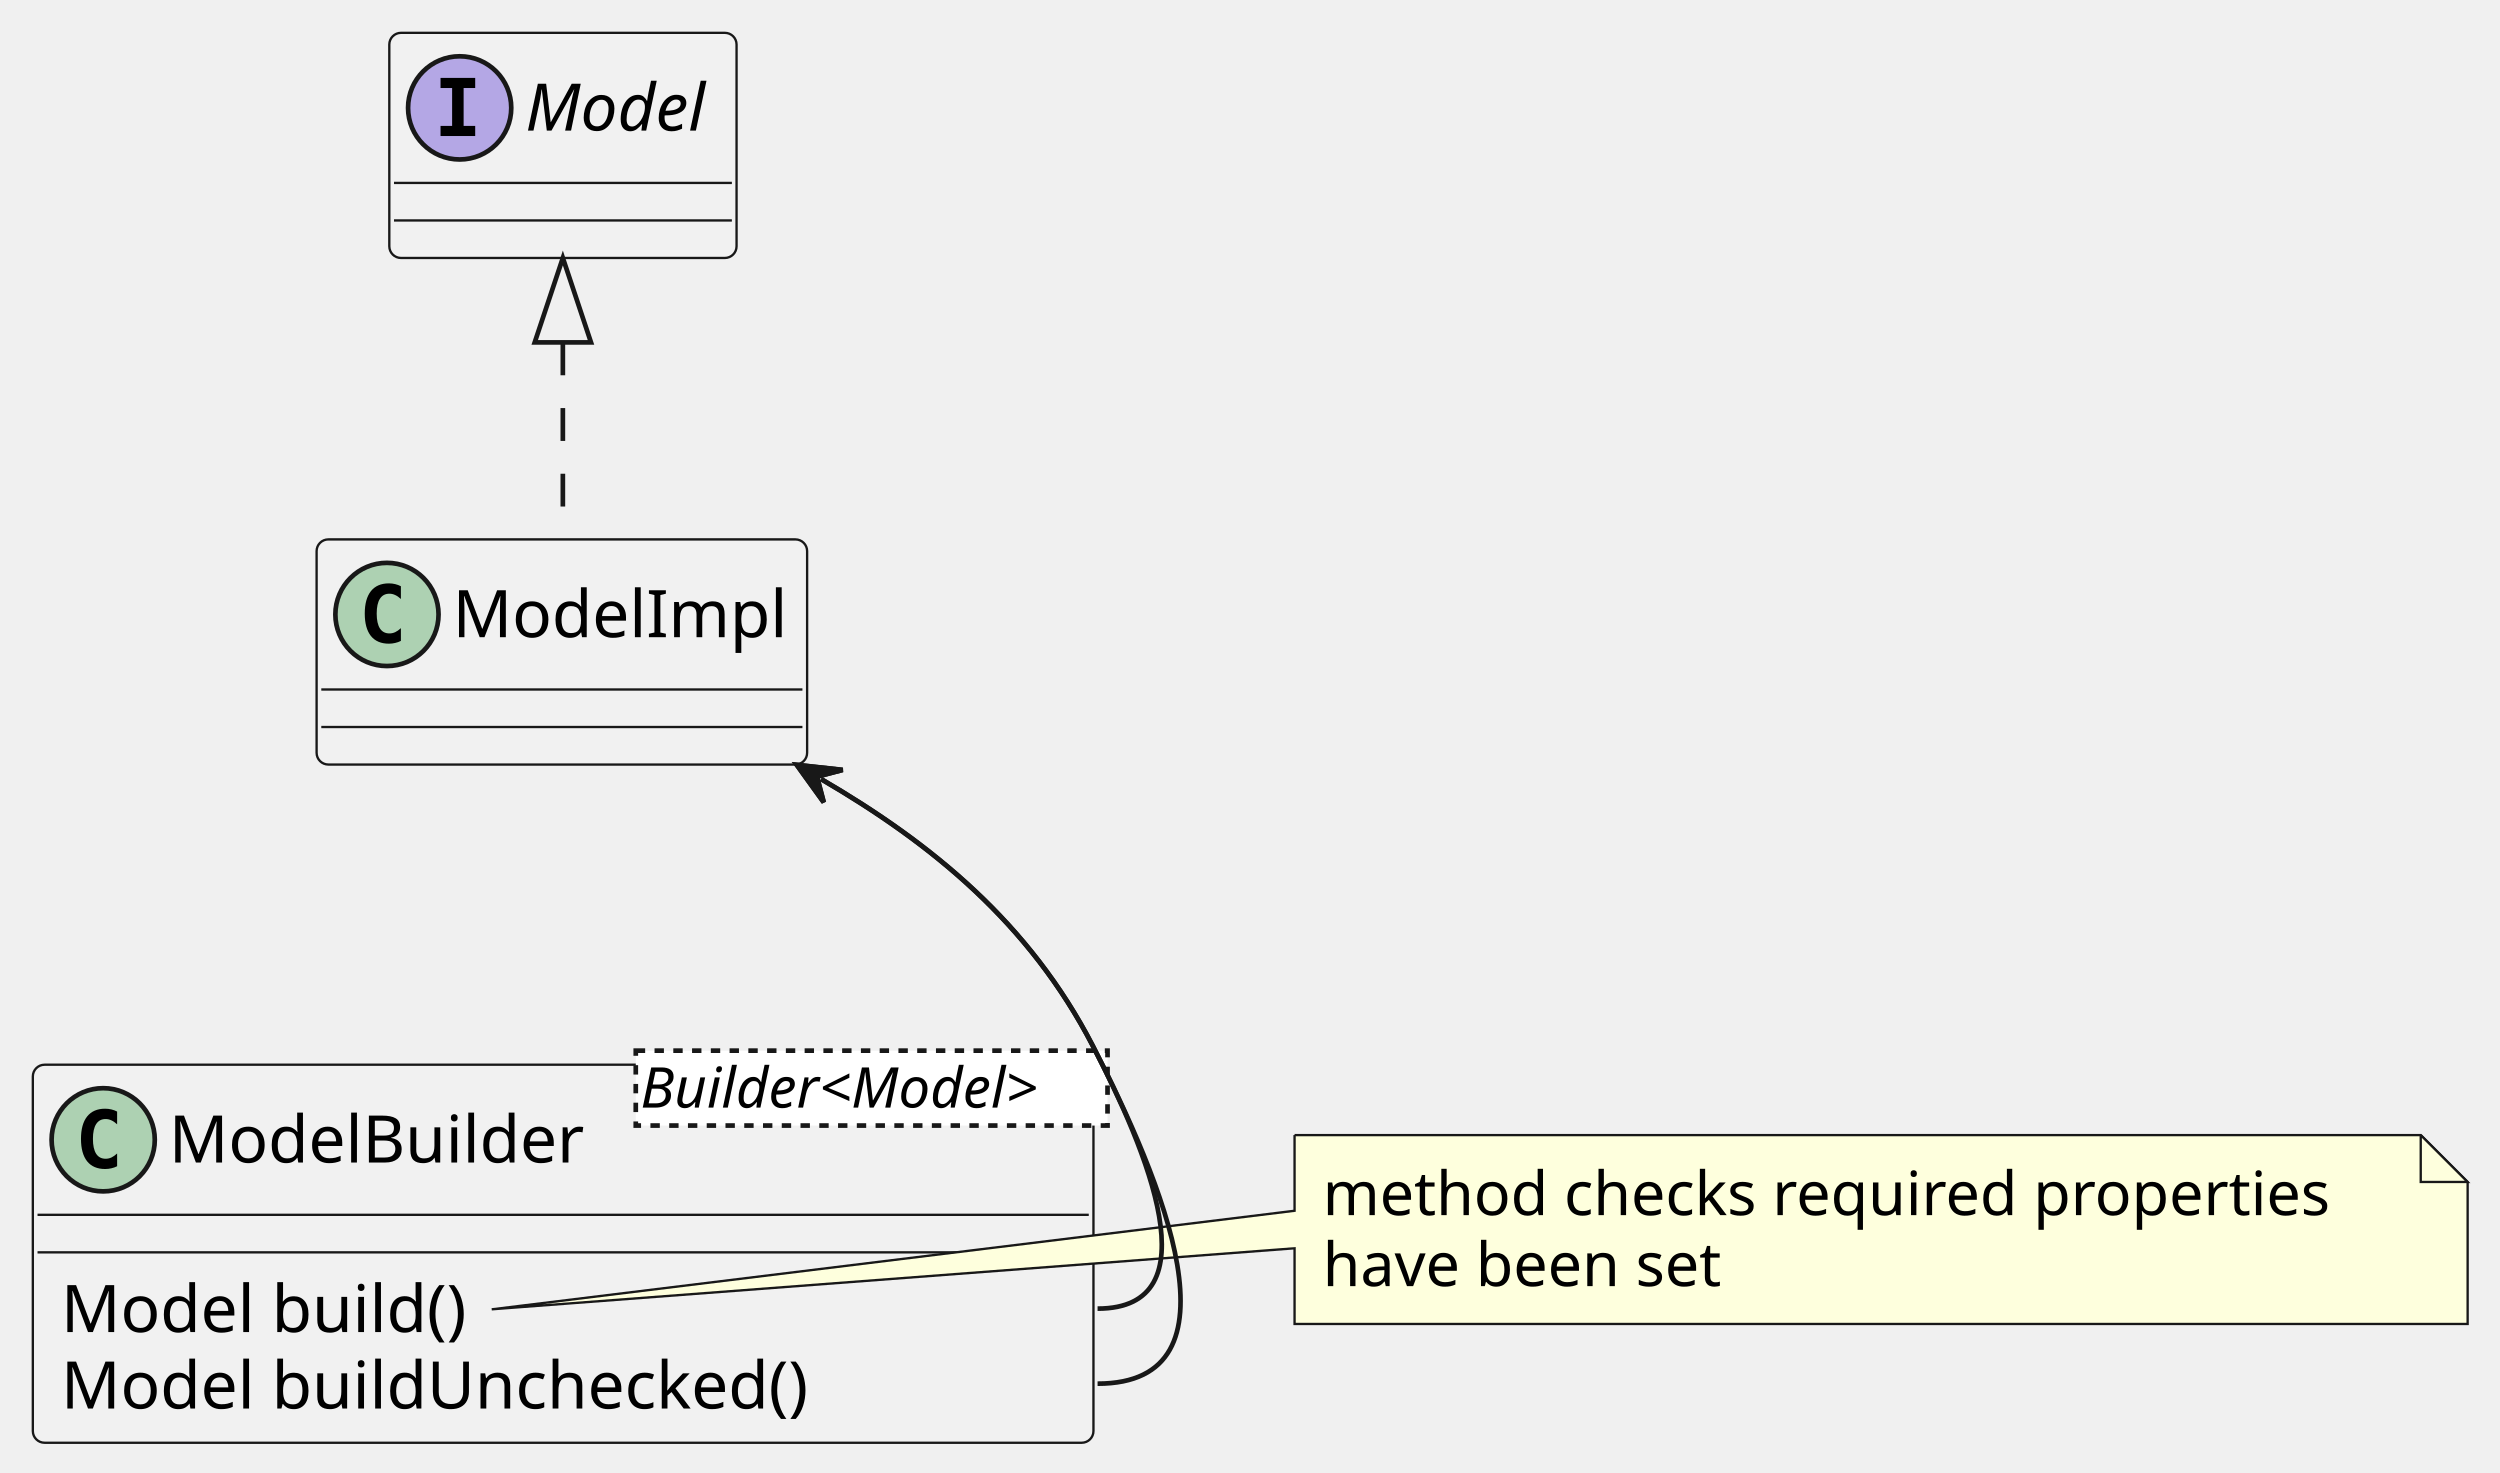
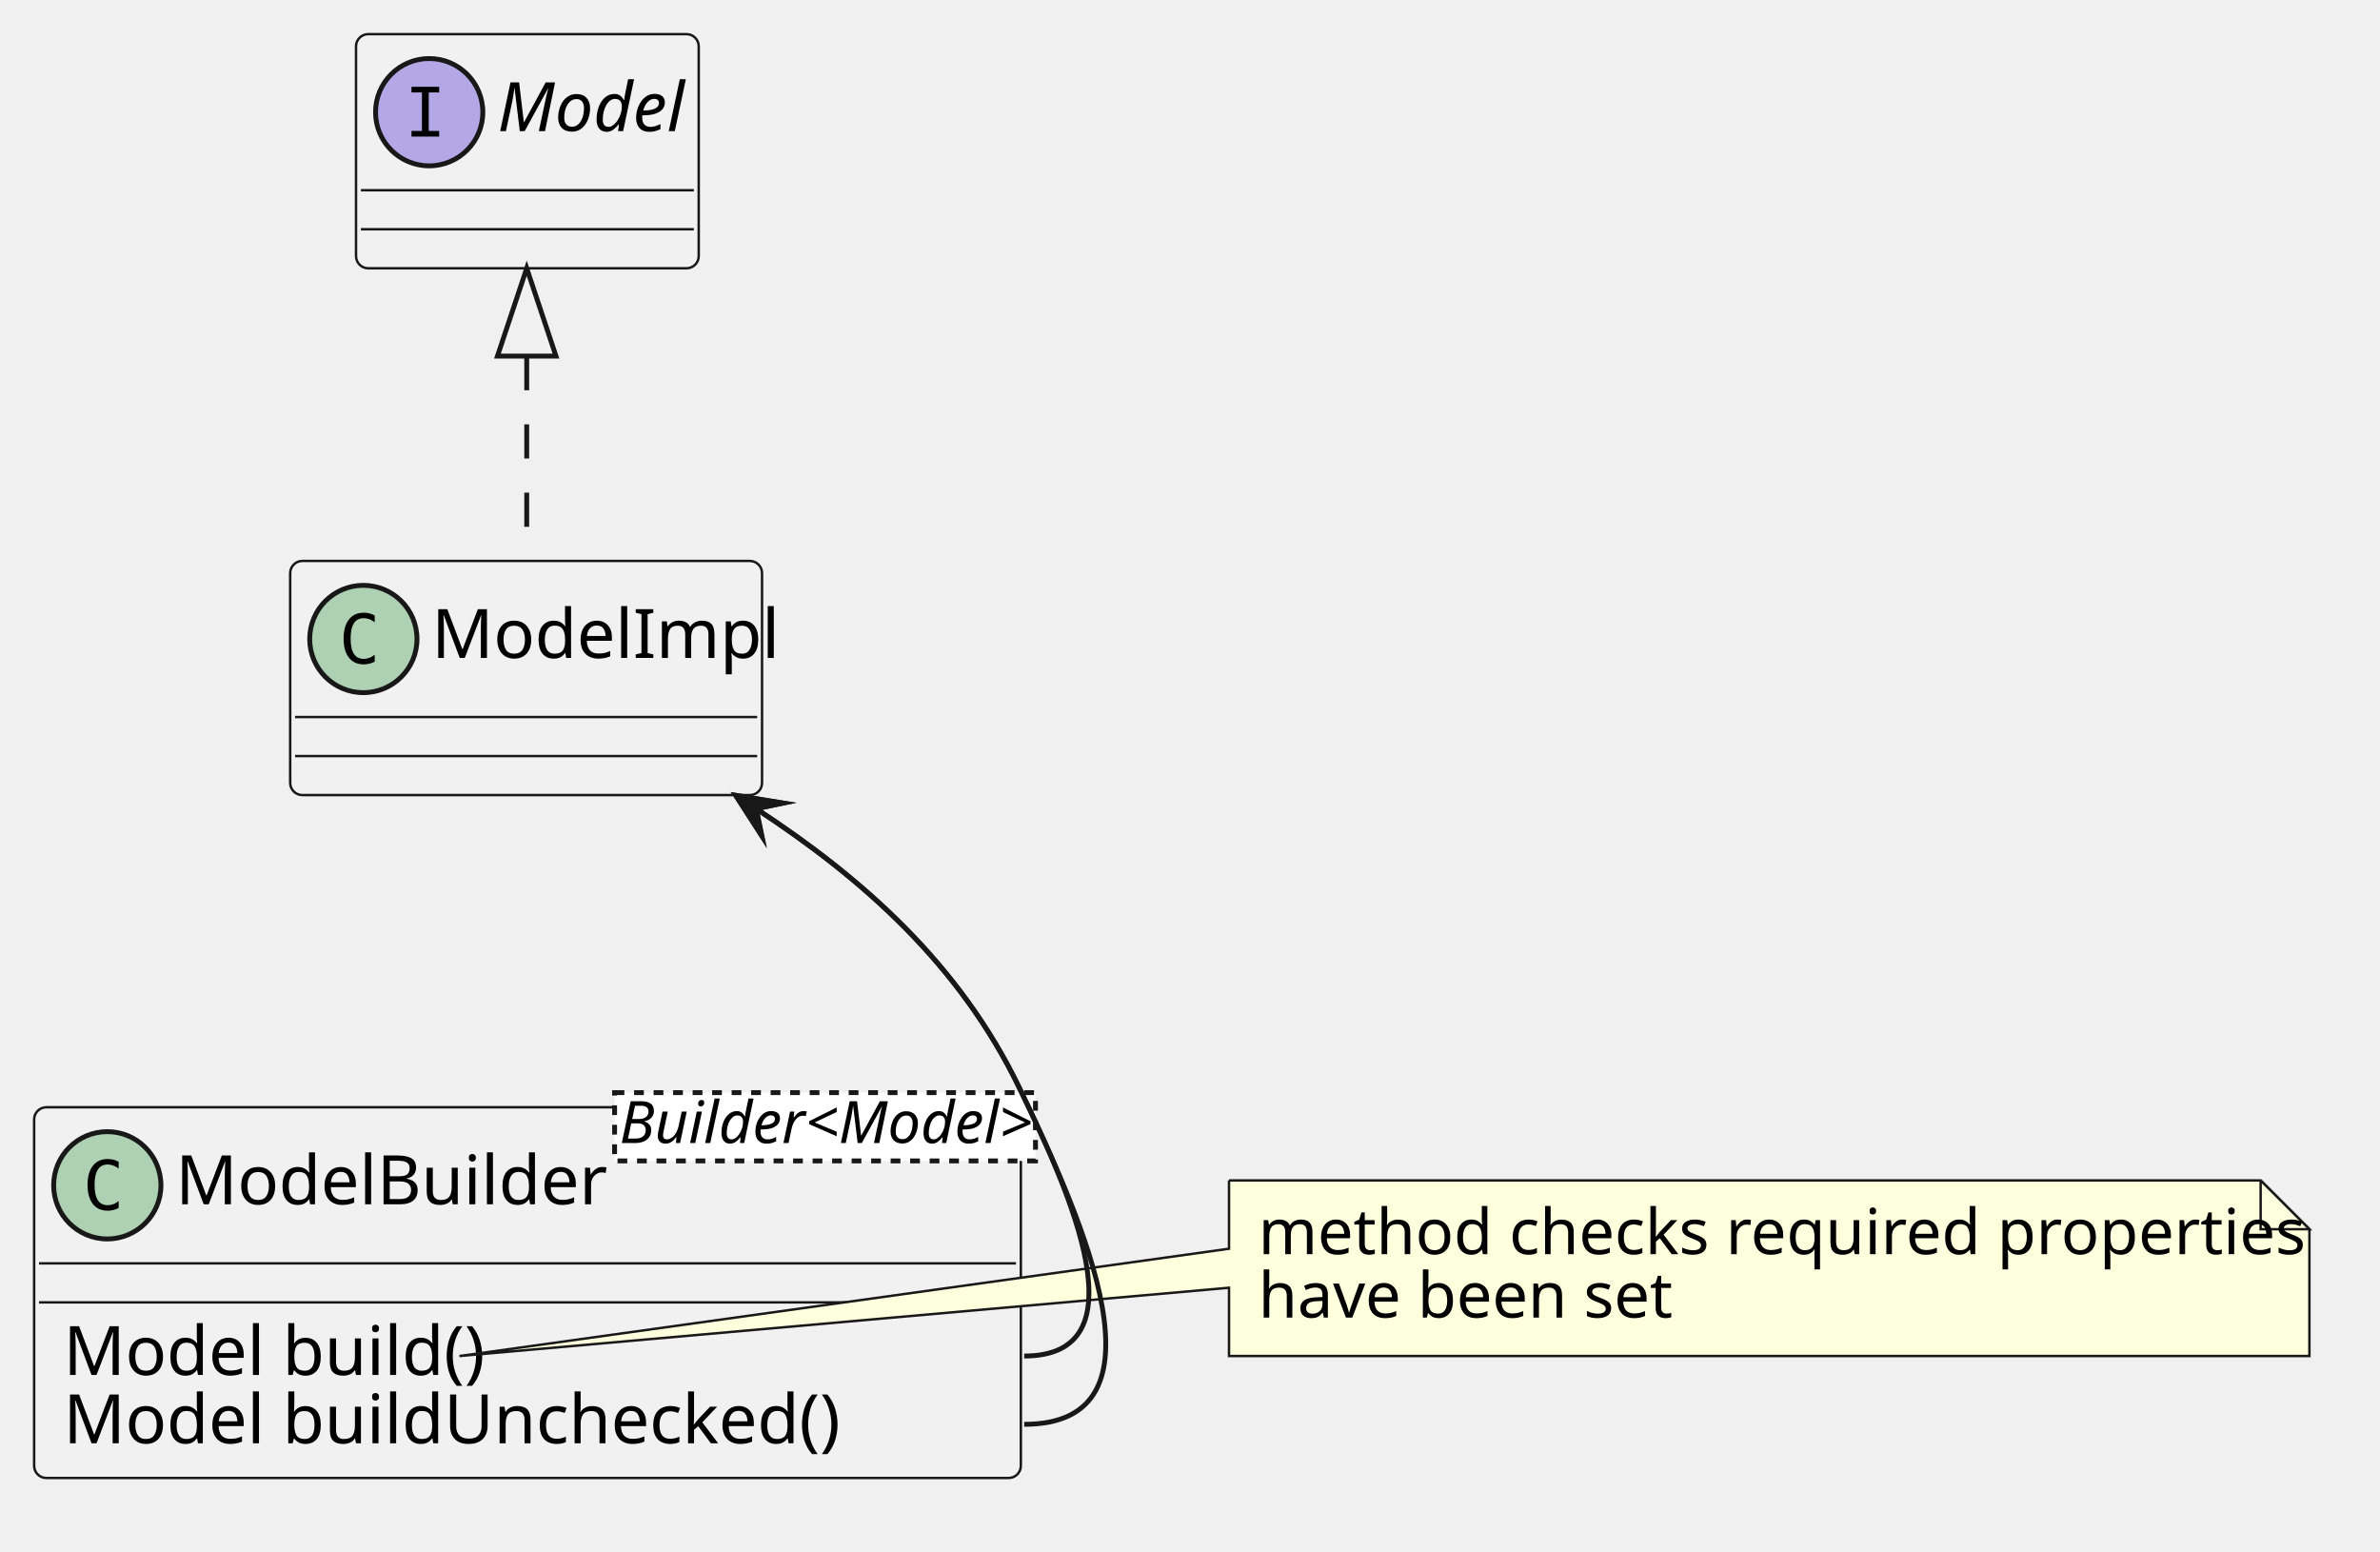
- <svg xmlns="http://www.w3.org/2000/svg" contentStyleType="text/css" data-diagram-type="CLASS" height="314px" preserveAspectRatio="none" style="width:533px;height:314px;background:#FFFFFF;" version="1.1" viewBox="0 0 533 314" width="533px" zoomAndPan="magnify">
+ <svg xmlns="http://www.w3.org/2000/svg" contentStyleType="text/css" data-diagram-type="CLASS" height="318px" preserveAspectRatio="none" style="width:488px;height:318px;background:#FFFFFF;" version="1.1" viewBox="0 0 488 318" width="488px" zoomAndPan="magnify">
  <defs />
  <g>
-     <g class="entity" data-entity="Model" data-source-line="1" data-uid="ent0002" id="entity_Model">
-       <rect fill="#F1F1F1" height="48" rx="2.5" ry="2.5" style="stroke:#181818;stroke-width:0.5;" width="74.034" x="83" y="7" />
-       <ellipse cx="98" cy="23" fill="#B4A7E5" rx="11" ry="11" style="stroke:#181818;stroke-width:1;" />
-       <path d="M93.922,18.766 L93.922,16.609 L101.312,16.609 L101.312,18.766 L98.844,18.766 L98.844,26.844 L101.312,26.844 L101.312,29 L93.922,29 L93.922,26.844 L96.391,26.844 L96.391,18.766 L93.922,18.766 Z " fill="#000000" />
-       <text fill="#000000" font-family="sans-serif" font-size="14" font-style="italic" lengthAdjust="spacing" textLength="42.034" x="112" y="27.847">Model</text>
-       <line style="stroke:#181818;stroke-width:0.5;" x1="84" x2="156.034" y1="39" y2="39" />
-       <line style="stroke:#181818;stroke-width:0.5;" x1="84" x2="156.034" y1="47" y2="47" />
+     <g class="entity" data-qualified-name="Model" data-source-line="1" id="ent0001">
+       <rect fill="#F1F1F1" height="48" rx="2.5" ry="2.5" style="stroke:#181818;stroke-width:0.5;" width="70.267" x="73" y="7" />
+       <ellipse cx="88" cy="23" fill="#B4A7E5" rx="11" ry="11" style="stroke:#181818;stroke-width:1;" />
+       <text fill="#000000" font-family="monospace" font-size="14" lengthAdjust="spacing" textLength="0" x="83" y="28">I</text>
+       <text fill="#000000" font-family="sans-serif" font-size="14" font-style="italic" lengthAdjust="spacing" textLength="38.267" x="102" y="26.889">Model</text>
+       <line style="stroke:#181818;stroke-width:0.5;" x1="74" x2="142.267" y1="39" y2="39" />
+       <line style="stroke:#181818;stroke-width:0.5;" x1="74" x2="142.267" y1="47" y2="47" />
    </g>
-     <g class="entity" data-entity="ModelImpl" data-source-line="2" data-uid="ent0003" id="entity_ModelImpl">
-       <rect fill="#F1F1F1" height="48" rx="2.5" ry="2.5" style="stroke:#181818;stroke-width:0.5;" width="104.577" x="67.5" y="115" />
-       <ellipse cx="82.5" cy="131" fill="#ADD1B2" rx="11" ry="11" style="stroke:#181818;stroke-width:1;" />
-       <path d="M85.469,136.641 Q84.891,136.938 84.25,137.078 Q83.609,137.234 82.906,137.234 Q80.406,137.234 79.078,135.594 Q77.766,133.938 77.766,130.812 Q77.766,127.688 79.078,126.031 Q80.406,124.375 82.906,124.375 Q83.609,124.375 84.25,124.531 Q84.906,124.688 85.469,124.984 L85.469,127.703 Q84.844,127.125 84.25,126.859 Q83.656,126.578 83.031,126.578 Q81.688,126.578 81,127.656 Q80.312,128.719 80.312,130.812 Q80.312,132.906 81,133.984 Q81.688,135.047 83.031,135.047 Q83.656,135.047 84.25,134.781 Q84.844,134.5 85.469,133.922 L85.469,136.641 Z " fill="#000000" />
-       <text fill="#000000" font-family="sans-serif" font-size="14" lengthAdjust="spacing" textLength="72.577" x="96.5" y="135.847">ModelImpl</text>
-       <line style="stroke:#181818;stroke-width:0.5;" x1="68.5" x2="171.077" y1="147" y2="147" />
-       <line style="stroke:#181818;stroke-width:0.5;" x1="68.5" x2="171.077" y1="155" y2="155" />
+     <g class="entity" data-qualified-name="ModelImpl" data-source-line="2" id="ent0002">
+       <rect fill="#F1F1F1" height="48" rx="2.5" ry="2.5" style="stroke:#181818;stroke-width:0.5;" width="96.75" x="59.5" y="115" />
+       <ellipse cx="74.5" cy="131" fill="#ADD1B2" rx="11" ry="11" style="stroke:#181818;stroke-width:1;" />
+       <text fill="#000000" font-family="monospace" font-size="14" lengthAdjust="spacing" textLength="0" x="69.5" y="136">C</text>
+       <text fill="#000000" font-family="sans-serif" font-size="14" lengthAdjust="spacing" textLength="64.75" x="88.5" y="134.889">ModelImpl</text>
+       <line style="stroke:#181818;stroke-width:0.5;" x1="60.5" x2="155.25" y1="147" y2="147" />
+       <line style="stroke:#181818;stroke-width:0.5;" x1="60.5" x2="155.25" y1="155" y2="155" />
    </g>
-     <g class="entity" data-entity="ModelBuilder" data-source-line="3" data-uid="ent0005" id="entity_ModelBuilder">
-       <rect fill="#F1F1F1" height="80.594" rx="2.5" ry="2.5" style="stroke:#181818;stroke-width:0.5;" width="226.125" x="7" y="227" />
+     <g class="entity" data-qualified-name="ModelBuilder" data-source-line="3" id="ent0004">
+       <rect fill="#F1F1F1" height="76" rx="2.5" ry="2.5" style="stroke:#181818;stroke-width:0.5;" width="202.317" x="7" y="227" />
      <ellipse cx="22" cy="243" fill="#ADD1B2" rx="11" ry="11" style="stroke:#181818;stroke-width:1;" />
-       <path d="M24.969,248.641 Q24.391,248.938 23.75,249.078 Q23.109,249.234 22.406,249.234 Q19.906,249.234 18.578,247.594 Q17.266,245.938 17.266,242.812 Q17.266,239.688 18.578,238.031 Q19.906,236.375 22.406,236.375 Q23.109,236.375 23.75,236.531 Q24.406,236.688 24.969,236.984 L24.969,239.703 Q24.344,239.125 23.75,238.859 Q23.156,238.578 22.531,238.578 Q21.188,238.578 20.5,239.656 Q19.812,240.719 19.812,242.812 Q19.812,244.906 20.5,245.984 Q21.188,247.047 22.531,247.047 Q23.156,247.047 23.75,246.781 Q24.344,246.5 24.969,245.922 L24.969,248.641 Z " fill="#000000" />
-       <text fill="#000000" font-family="sans-serif" font-size="14" lengthAdjust="spacing" textLength="91.547" x="36" y="247.847">ModelBuilder</text>
-       <rect fill="#FFFFFF" height="15.969" style="stroke:#181818;stroke-width:1;stroke-dasharray:2,2;" width="100.578" x="135.547" y="224" />
-       <text fill="#000000" font-family="sans-serif" font-size="12" font-style="italic" lengthAdjust="spacing" textLength="98.578" x="136.547" y="236.139">Builder&lt;Model&gt;</text>
-       <line style="stroke:#181818;stroke-width:0.5;" x1="8" x2="232.125" y1="259" y2="259" />
-       <line style="stroke:#181818;stroke-width:0.5;" x1="8" x2="232.125" y1="267" y2="267" />
-       <text fill="#000000" font-family="sans-serif" font-size="14" lengthAdjust="spacing" textLength="91.834" x="13" y="283.995">Model build()</text>
-       <text fill="#000000" font-family="sans-serif" font-size="14" lengthAdjust="spacing" textLength="169.442" x="13" y="300.292">Model buildUnchecked()</text>
+       <text fill="#000000" font-family="monospace" font-size="14" lengthAdjust="spacing" textLength="0" x="17" y="248">C</text>
+       <text fill="#000000" font-family="sans-serif" font-size="14" lengthAdjust="spacing" textLength="82.017" x="36" y="246.889">ModelBuilder</text>
+       <rect fill="#FFFFFF" height="14" style="stroke:#181818;stroke-width:1;stroke-dasharray:2,2;" width="86.3" x="126.017" y="224" />
+       <text fill="#000000" font-family="sans-serif" font-size="12" font-style="italic" lengthAdjust="spacing" textLength="84.3" x="127.017" y="234.333">Builder&lt;Model&gt;</text>
+       <line style="stroke:#181818;stroke-width:0.5;" x1="8" x2="208.317" y1="259" y2="259" />
+       <line style="stroke:#181818;stroke-width:0.5;" x1="8" x2="208.317" y1="267" y2="267" />
+       <text fill="#000000" font-family="sans-serif" font-size="14" lengthAdjust="spacing" textLength="81.2" x="13" y="281.889">Model build()</text>
+       <text fill="#000000" font-family="sans-serif" font-size="14" lengthAdjust="spacing" textLength="151.433" x="13" y="295.889">Model buildUnchecked()</text>
    </g>
-     <path d="M276,242 L276,258.133 L104.834,279.148 L276,266.133 L276,282.266 A0,0 0 0 0 276,282.266 L526.1,282.266 A0,0 0 0 0 526.1,282.266 L526.1,252 L516.1,242 L276,242 A0,0 0 0 0 276,242" fill="#FEFFDD" style="stroke:#181818;stroke-width:0.5;" />
-     <path d="M516.1,242 L516.1,252 L526.1,252 L516.1,242" fill="#FEFFDD" style="stroke:#181818;stroke-width:0.5;" />
-     <text fill="#000000" font-family="sans-serif" font-size="13" lengthAdjust="spacing" textLength="229.1" x="282" y="259.067">method checks required properties</text>
-     <text fill="#000000" font-family="sans-serif" font-size="13" lengthAdjust="spacing" textLength="92.517" x="282" y="274.2">have been set</text>
-     <g class="link" data-entity-1="Model" data-entity-2="ModelImpl" data-source-line="2" data-uid="lnk4" id="link_Model_ModelImpl">
-       <path d="M120,73 C120,90.66 120,96.94 120,114.68" fill="none" id="Model-backto-ModelImpl" style="stroke:#181818;stroke-width:1;stroke-dasharray:7,7;" />
-       <polygon fill="none" points="120,55,114,73,126,73,120,55" style="stroke:#181818;stroke-width:1;" />
+     <path d="M252,242 L252,256 L94.2,278 L252,264 L252,278 A0,0 0 0 0 252,278 L473.525,278 A0,0 0 0 0 473.525,278 L473.525,252 L463.525,242 L252,242 A0,0 0 0 0 252,242" fill="#FEFFDD" style="stroke:#181818;stroke-width:0.5;" />
+     <path d="M463.525,242 L463.525,252 L473.525,252 L463.525,242" fill="#FEFFDD" style="stroke:#181818;stroke-width:0.5;" />
+     <text fill="#000000" font-family="sans-serif" font-size="13" lengthAdjust="spacing" textLength="200.525" x="258" y="257.111">method checks required properties</text>
+     <text fill="#000000" font-family="sans-serif" font-size="13" lengthAdjust="spacing" textLength="81.792" x="258" y="270.111">have been set</text>
+     <g class="link" data-entity-1="ent0001" data-entity-2="ent0002" data-link-type="extension" data-source-line="2" id="lnk3">
+       <path d="M108,73 C108,90.66 108,96.94 108,114.68" fill="none" id="Model-backto-ModelImpl" style="stroke:#181818;stroke-width:1;stroke-dasharray:7,7;" />
+       <polygon fill="none" points="108,55,102,73,114,73,108,55" style="stroke:#181818;stroke-width:1;stroke-linejoin:miter;stroke-miterlimit:10;" />
    </g>
-     <g class="link" data-entity-1="ModelImpl" data-entity-2="ModelBuilder" data-source-line="10" data-uid="lnk8" id="link_ModelImpl_ModelBuilder">
-       <path codeLine="10" d="M175.023,166.103 C198.663,179.893 219.46,196.84 233,223 C244.44,245.11 258.89,279 234,279" fill="none" id="ModelImpl-backto-ModelBuilder" style="stroke:#181818;stroke-width:1;" />
-       <polygon fill="#181818" points="169.84,163.08,175.599,171.07,174.159,165.599,179.63,164.16,169.84,163.08" style="stroke:#181818;stroke-width:1;" />
+     <g class="link" data-entity-1="ent0002" data-entity-2="ent0004" data-link-type="dependency" data-source-line="10" id="lnk7">
+       <path codeLine="10" d="M155.013,165.809 C176.653,179.979 196.7,197.56 209,223 C219.65,245.01 234.45,278 210,278" fill="none" id="ModelImpl-backto-ModelBuilder" style="stroke:#181818;stroke-width:1;" />
+       <polygon fill="#181818" points="150.83,163.07,156.168,171.347,155.013,165.809,160.551,164.654,150.83,163.07" style="stroke:#181818;stroke-width:1;stroke-linejoin:miter;stroke-miterlimit:10;" />
    </g>
-     <g class="link" data-entity-1="ModelImpl" data-entity-2="ModelBuilder" data-source-line="11" data-uid="lnk9" id="link_ModelImpl_ModelBuilder">
-       <path codeLine="11" d="M175.064,166.081 C198.714,179.861 219.51,196.82 233,223 C247.65,251.45 266,295 234,295" fill="none" id="ModelImpl-backto-ModelBuilder-1" style="stroke:#181818;stroke-width:1;" />
-       <polygon fill="#181818" points="169.88,163.06,175.643,171.047,174.2,165.577,179.67,164.135,169.88,163.06" style="stroke:#181818;stroke-width:1;" />
+     <g class="link" data-entity-1="ent0002" data-entity-2="ent0004" data-link-type="dependency" data-source-line="11" id="lnk8">
+       <path codeLine="11" d="M155.054,165.787 C176.704,179.947 196.74,197.54 209,223 C222.3,250.63 240.67,292 210,292" fill="none" id="ModelImpl-backto-ModelBuilder-1" style="stroke:#181818;stroke-width:1;" />
+       <polygon fill="#181818" points="150.87,163.05,156.213,171.324,155.054,165.787,160.591,164.629,150.87,163.05" style="stroke:#181818;stroke-width:1;stroke-linejoin:miter;stroke-miterlimit:10;" />
    </g>
  </g>
</svg>
